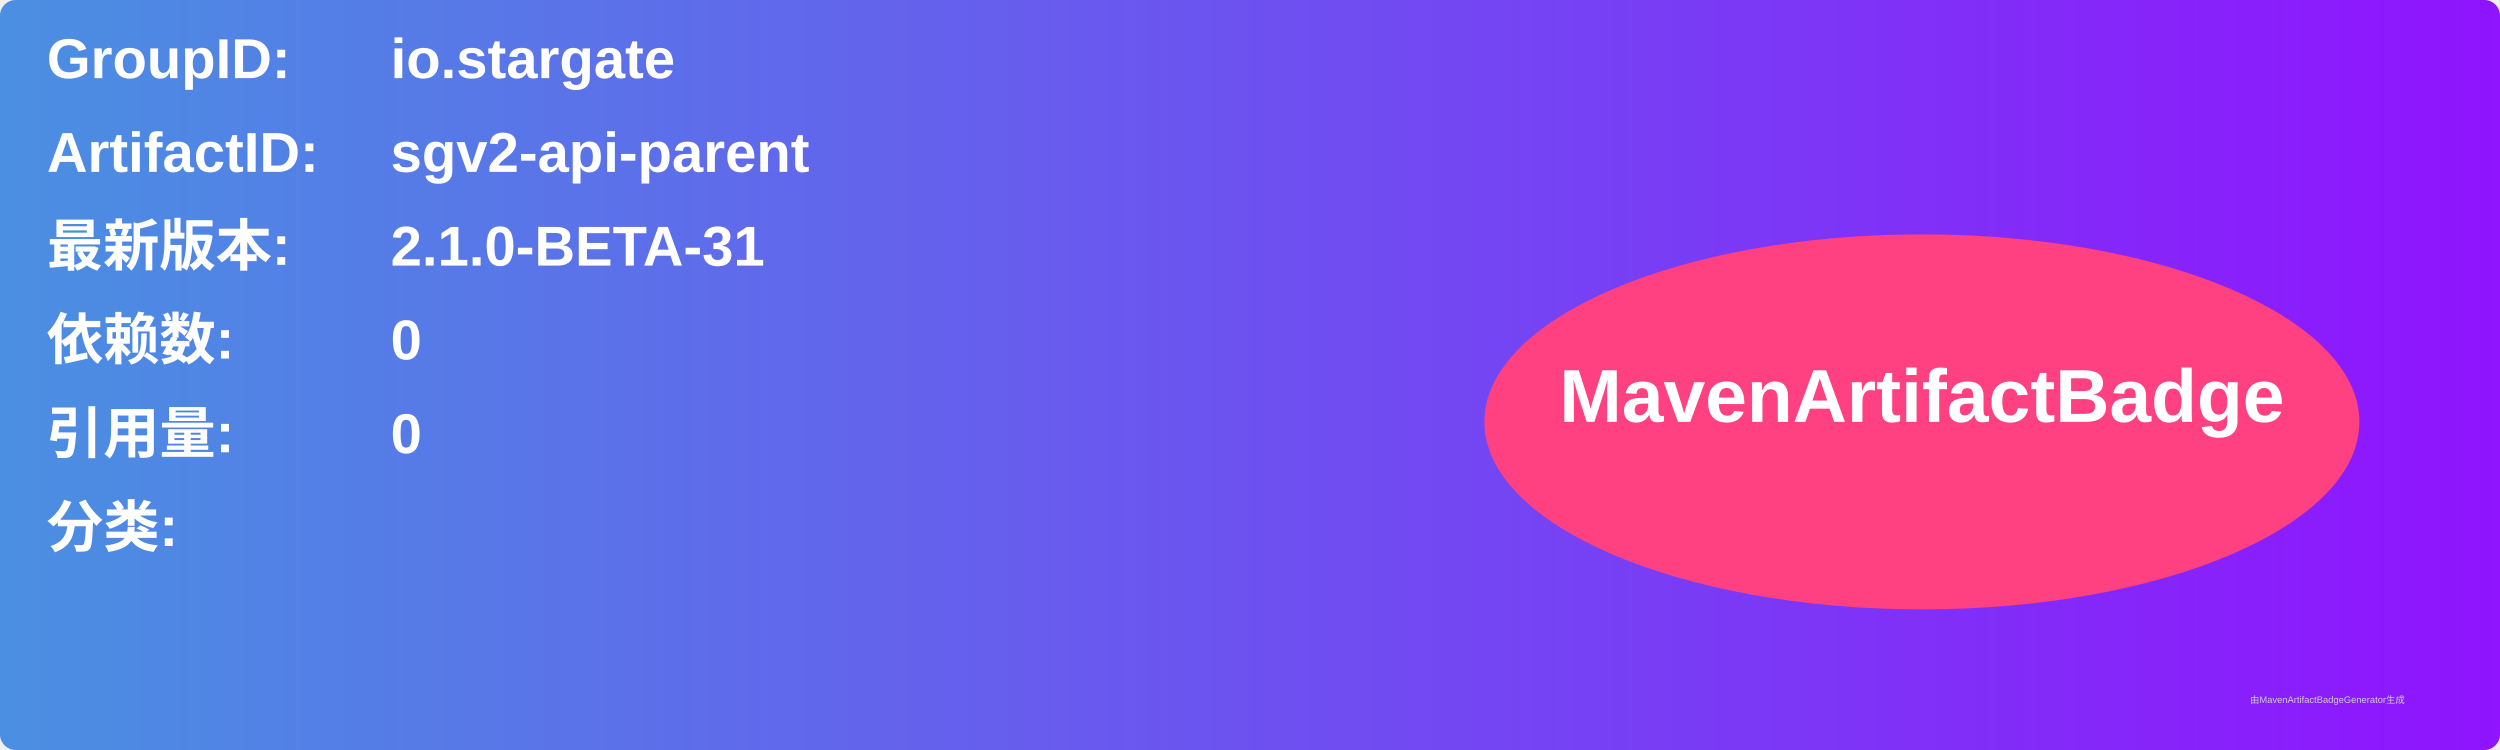
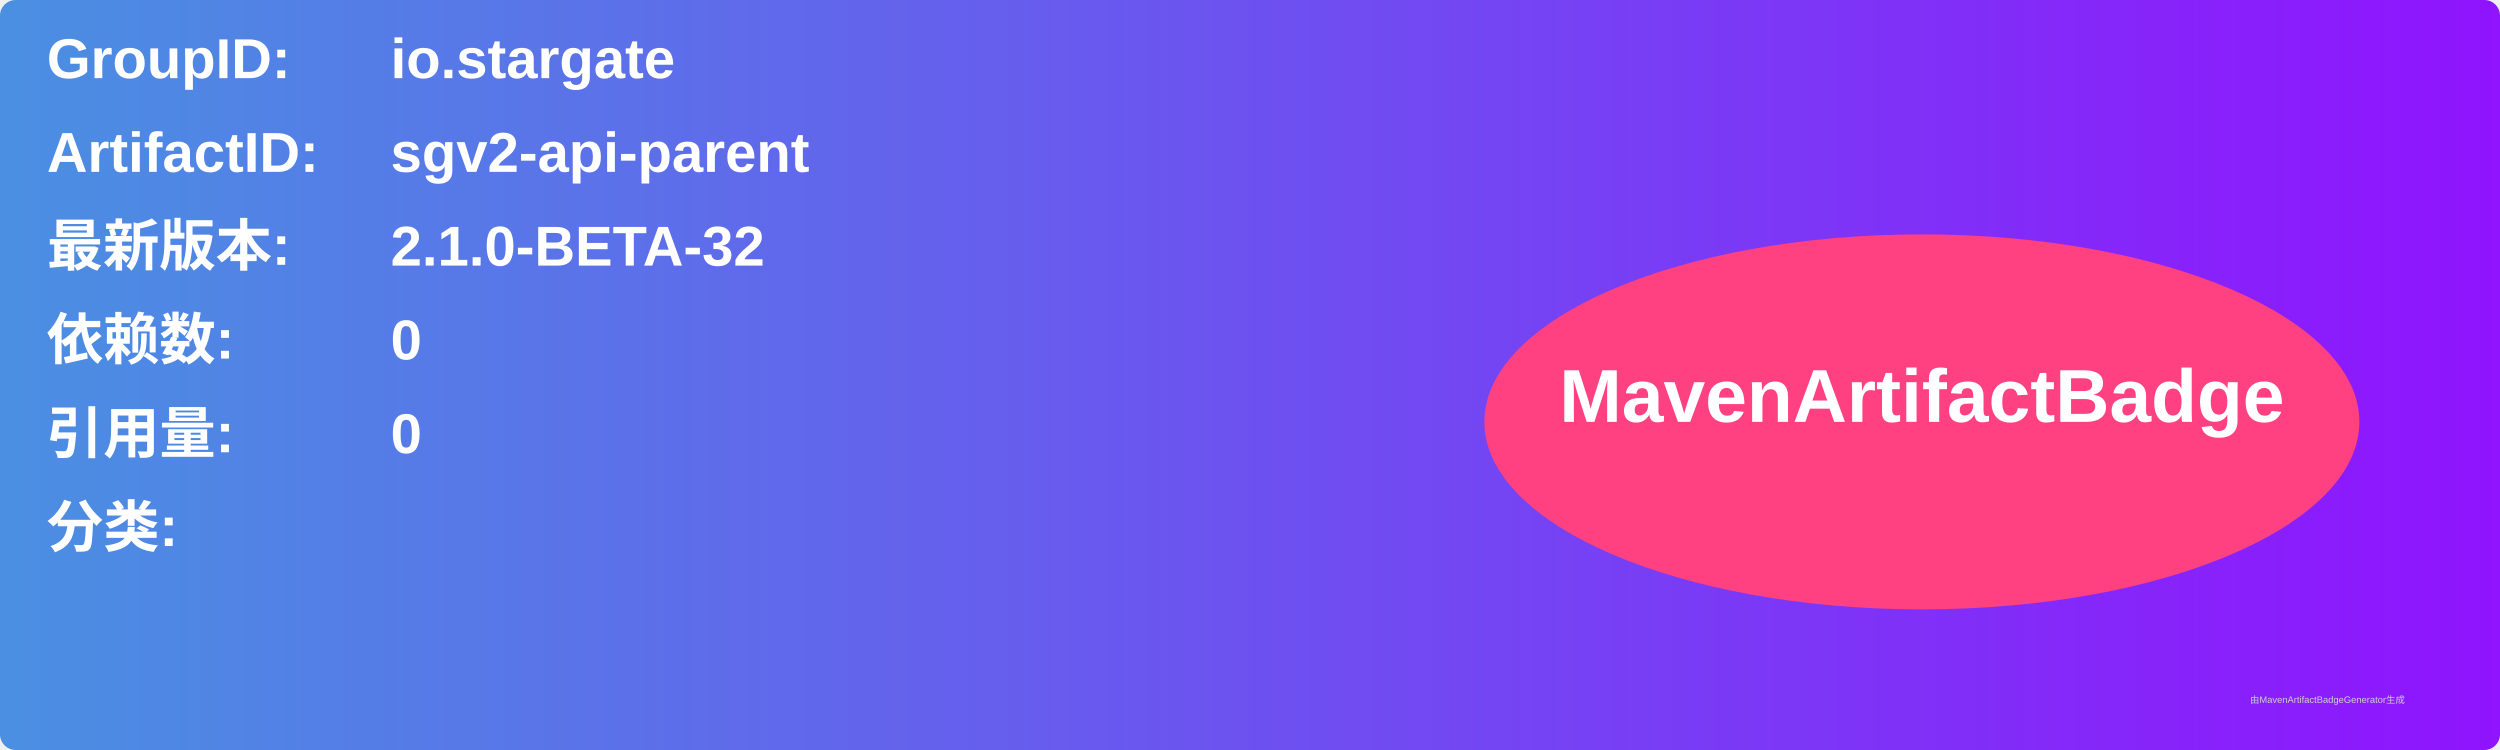
<svg xmlns="http://www.w3.org/2000/svg" width="800" height="240" viewBox="0 0 800 240">
  <linearGradient id="grad" x1="0%" y1="0%" x2="100%" y2="0%">
    <stop offset="0%" stop-color="#4a90e2" />
    <stop offset="100%" stop-color="#9013fe" />
  </linearGradient>
  <rect width="100%" height="100%" rx="5" ry="5" fill="url(#grad)" />
  <g transform="translate(15, 15)">
    <text x="0" y="10" font-family="Arial" font-size="18" fill="white" font-weight="bold" width="260">GroupID:</text>
    <text x="110" y="10" font-family="Arial" font-size="18" fill="white" font-weight="bold" width="460">io.stargate</text>
    <text x="0" y="40" font-family="Arial" font-size="18" fill="white" font-weight="bold" width="260">ArtifactID:</text>
    <text x="110" y="40" font-family="Arial" font-size="18" fill="white" font-weight="bold" width="460">sgv2-api-parent</text>
    <text x="0" y="70" font-family="Arial" font-size="18" fill="white" font-weight="bold">最新版本:</text>
    <text x="110" y="70" font-family="Arial" font-size="18" fill="white" font-weight="bold">
-       <tspan font-weight="bold">2.1.0-BETA-31</tspan>
+       <tspan font-weight="bold">2.1.0-BETA-32</tspan>
    </text>
    <text x="0" y="100" font-family="Arial" font-size="18" fill="white" font-weight="bold">依赖数: </text>
    <text x="110" y="100" font-family="Arial" font-size="18" fill="white">
      <tspan font-weight="bold">0</tspan>
    </text>
    <text x="0" y="130" font-family="Arial" font-size="18" fill="white" font-weight="bold">引用量: </text>
    <text x="110" y="130" font-family="Arial" font-size="18" fill="white">
      <tspan font-weight="bold">0</tspan>
    </text>
    <text x="0" y="160" font-family="Arial" font-size="18" fill="white" font-weight="bold">分类:</text>
    <text x="10" y="190" font-family="Arial" font-size="10" fill="white">
      <tspan font-weight="bold" />
    </text>
    <ellipse cx="600" cy="120" rx="140" ry="60" fill="#ff4081" />
    <text x="600" y="120" text-anchor="middle" font-family="Arial" font-size="24" fill="white" font-weight="bold">MavenArtifactBadge</text>
  </g>
  <text x="720" y="225" font-family="Arial" font-size="3" fill="#d0d0d0">由MavenArtifactBadgeGenerator生成</text>
</svg>
